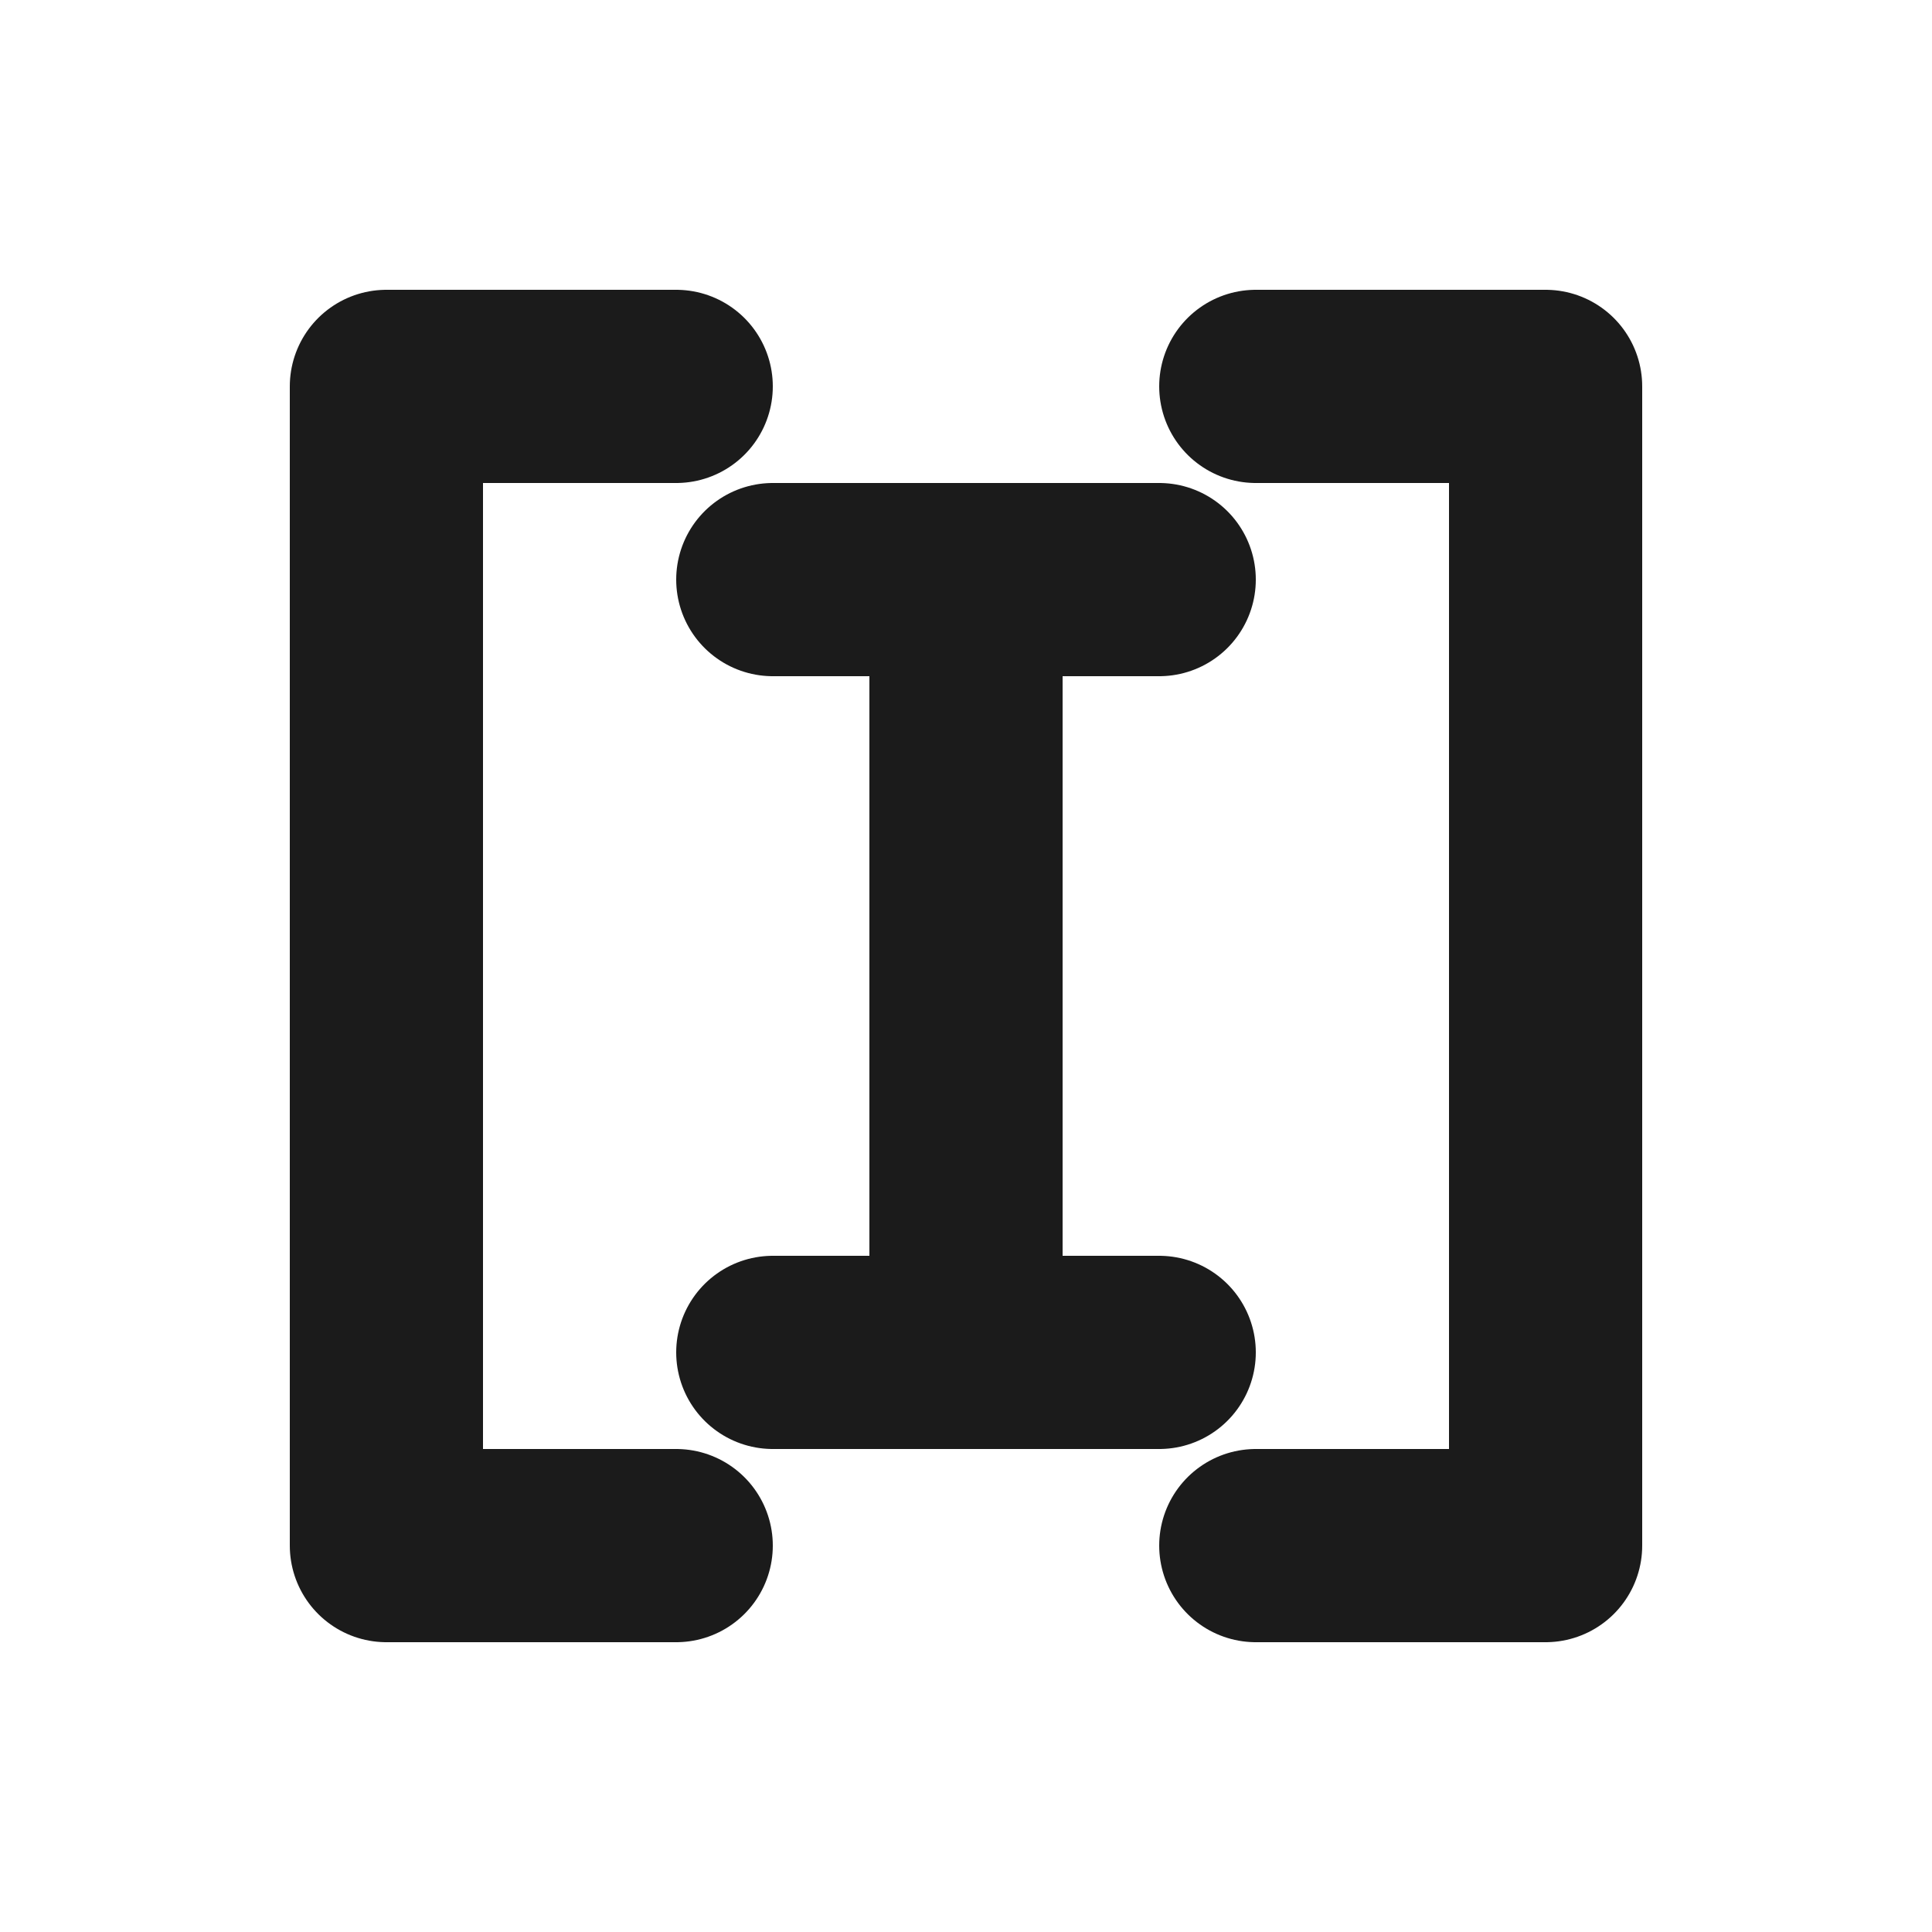
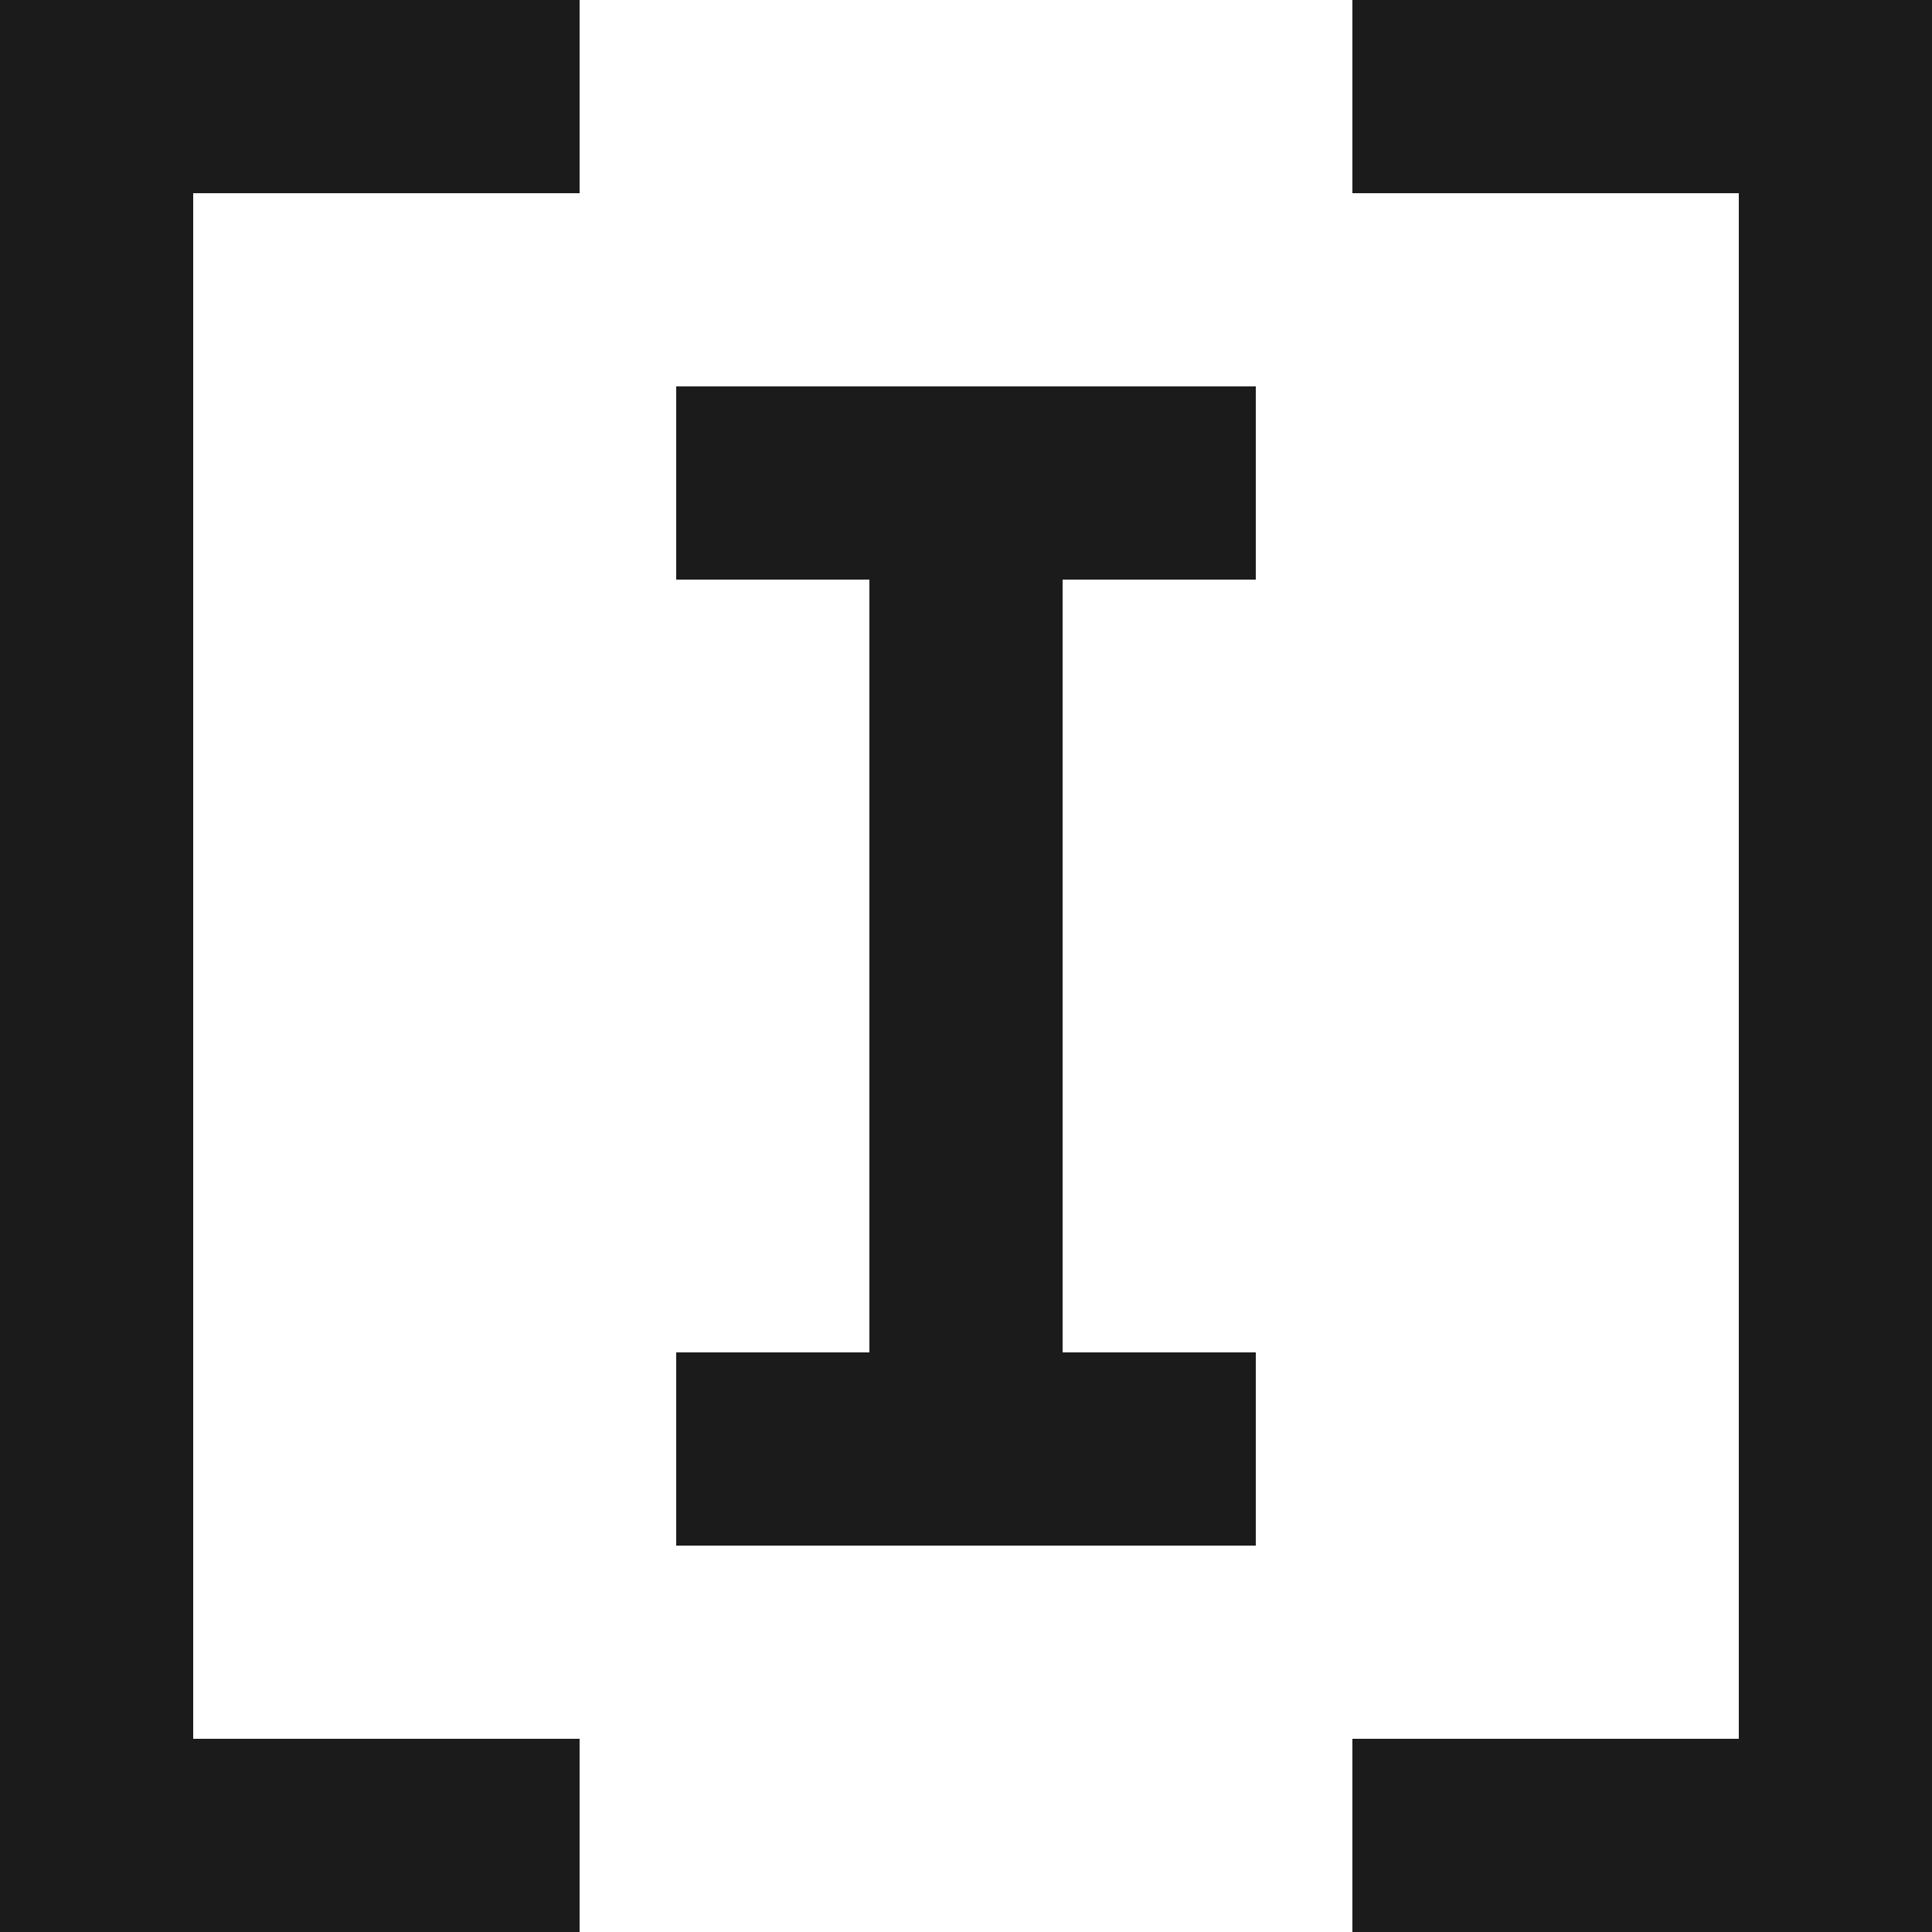
<svg xmlns="http://www.w3.org/2000/svg" viewBox="0 0 20 20">
-   <path d="M7 4H4v12h3M13 4h3v12h-3M10 6v8M8 6h4M8 14h4" fill="none" stroke="#1b1b1b" stroke-width="2" stroke-linecap="round" stroke-linejoin="round" />
+   <path d="M0 0h6v2H2v16h4v2H0zM14 0h6v20h-6v-2h4V2h-4zM7 4h6v2h-2v8h2v2H7v-2h2V6H7z" fill="#1b1b1b" />
</svg>
